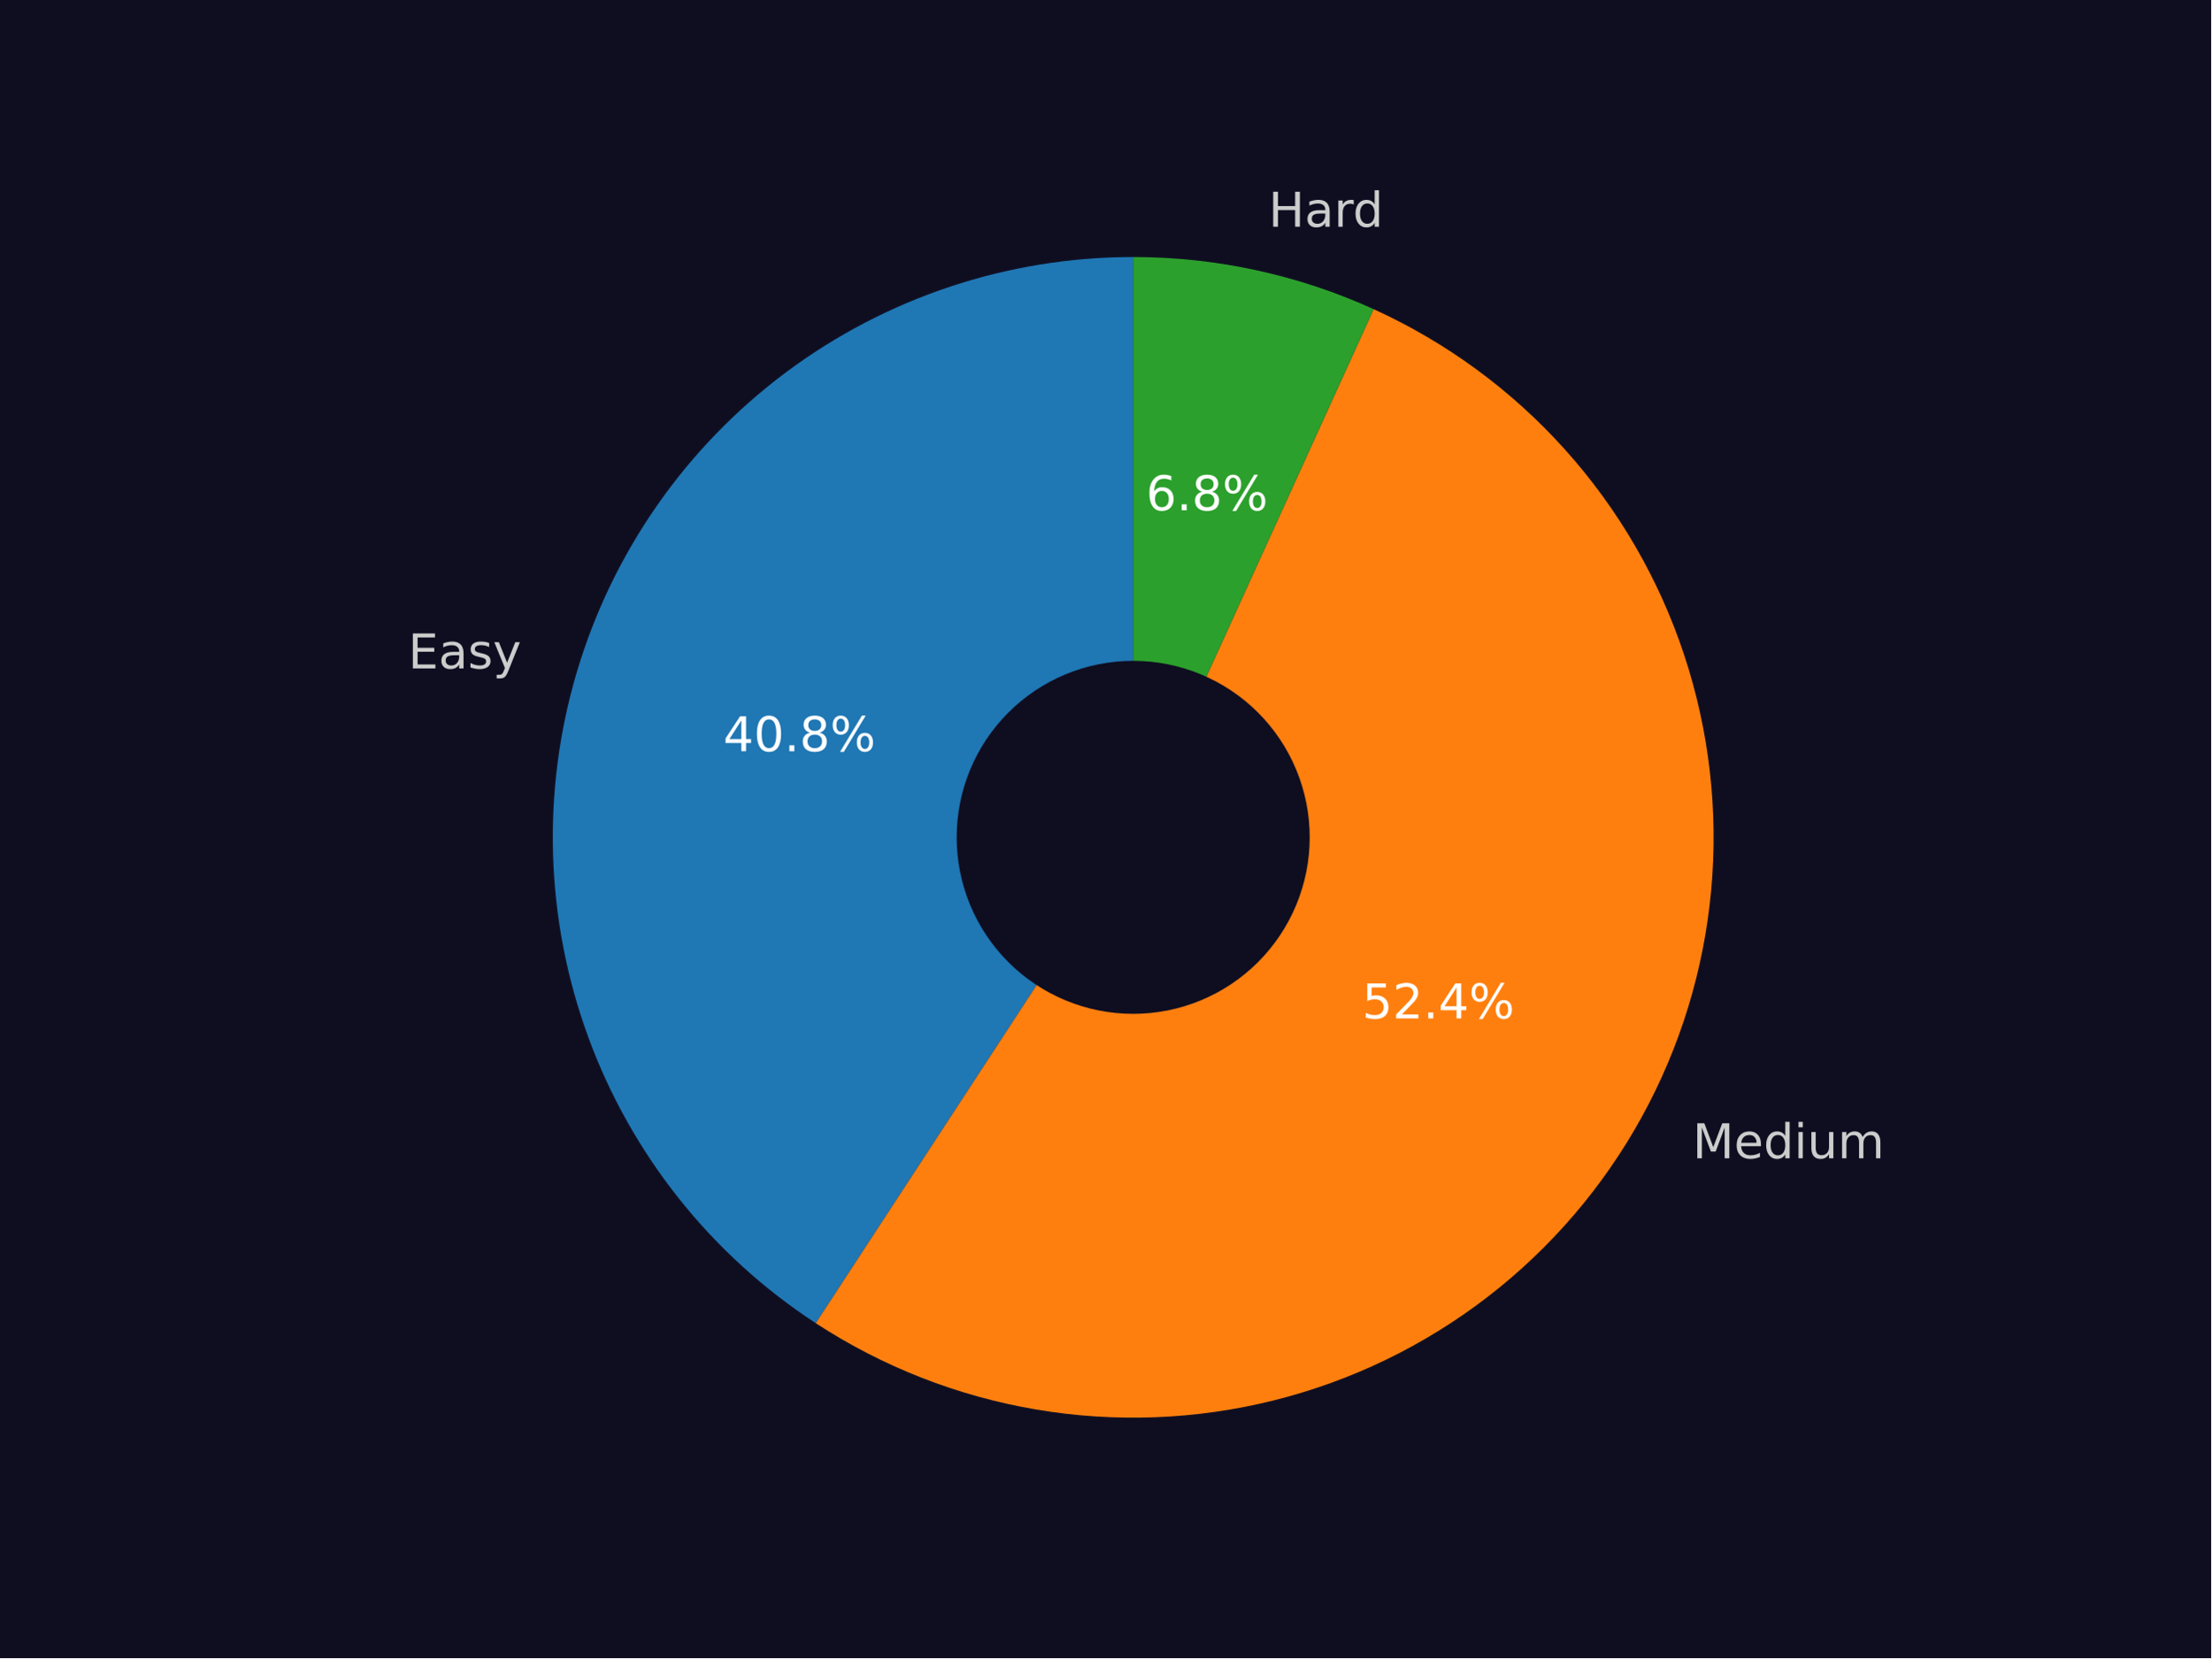
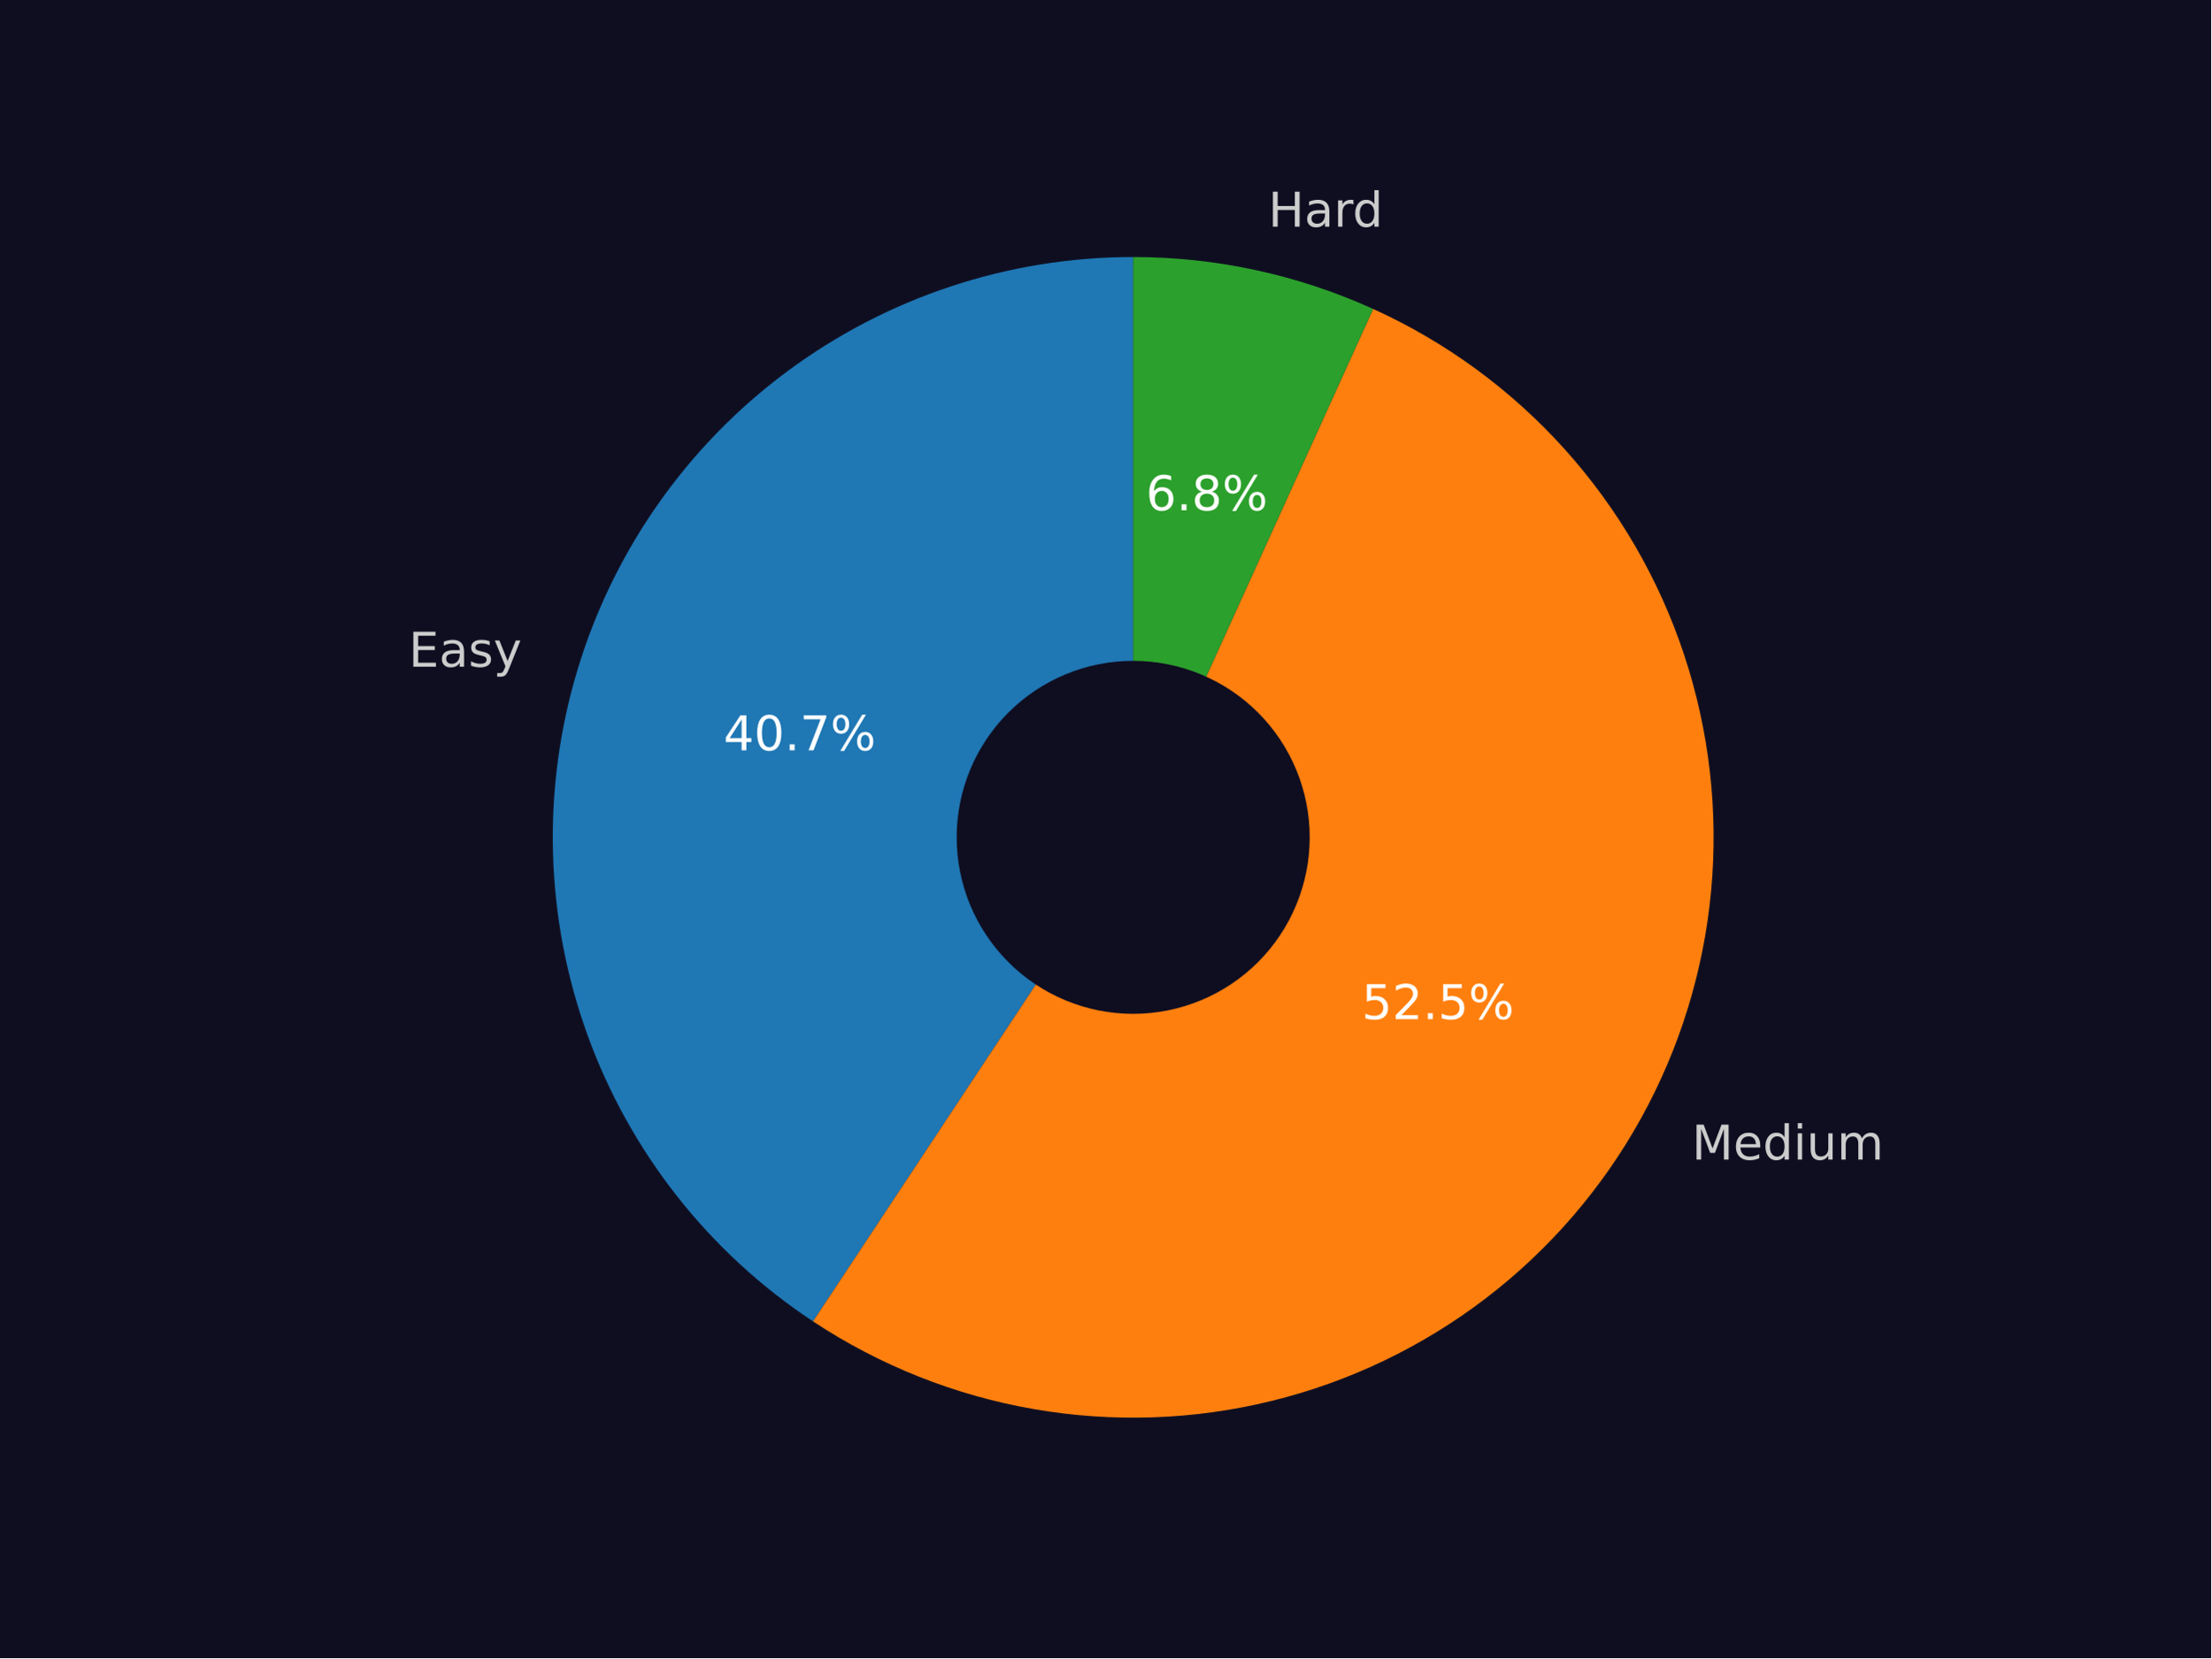
<svg xmlns="http://www.w3.org/2000/svg" xmlns:xlink="http://www.w3.org/1999/xlink" width="460.8pt" height="345.6pt" viewBox="0 0 460.8 345.6" version="1.1">
  <defs>
    <style type="text/css">*{stroke-linejoin: round; stroke-linecap: butt}</style>
  </defs>
  <g id="figure_1">
    <g id="patch_1">
      <path d="M 0 345.6  L 460.8 345.6  L 460.8 0  L 0 0  z " style="fill: #0f0e21" />
    </g>
    <g id="axes_1">
      <g id="patch_2">
-         <path d="M 236.16 53.568  C 210.107 53.568 184.738 61.985 163.853 77.559  C 142.967 93.132 127.662 115.044 120.228 140.014  C 112.794 164.983 113.623 191.699 122.59 216.16  C 131.556 240.621 148.19 261.542 170.001 275.792  L 236.16 174.528  z " style="fill: #1f77b4" />
+         <path d="M 236.16 53.568  C 210.165 53.568 184.85 61.948 163.989 77.457  C 143.128 92.967 127.812 114.796 120.325 139.689  C 112.838 164.582 113.571 191.238 122.415 215.682  C 131.26 240.126 147.752 261.08 169.434 275.419  L 236.16 174.528  z " style="fill: #1f77b4" />
      </g>
      <g id="patch_3">
-         <path d="M 170.001 275.792  C 183.944 284.902 199.621 291.034 216.045 293.804  C 232.469 296.574 249.289 295.921 265.449 291.888  C 281.61 287.855 296.764 280.527 309.96 270.365  C 323.157 260.203 334.113 247.424 342.142 232.83  C 350.17 218.237 355.098 202.141 356.616 185.555  C 358.134 168.968 356.21 152.245 350.965 136.437  C 345.72 120.628 337.266 106.072 326.134 93.683  C 315.002 81.294 301.43 71.336 286.27 64.436  L 236.16 174.528  z " style="fill: #ff7f0e" />
+         <path d="M 169.434 275.419  C 183.354 284.625 199.03 290.852 215.474 293.706  C 231.917 296.56 248.774 295.981 264.983 292.004  C 281.191 288.027 296.403 280.738 309.658 270.597  C 322.913 260.457 333.927 247.682 342.005 233.078  C 350.083 218.474 355.052 202.355 356.599 185.738  C 358.146 169.12 356.237 152.361 350.992 136.517  C 345.748 120.673 337.28 106.085 326.124 93.672  C 314.969 81.26 301.364 71.289 286.167 64.389  L 236.16 174.528  z " style="fill: #ff7f0e" />
      </g>
      <g id="patch_4">
-         <path d="M 286.27 64.436  C 278.425 60.865 270.221 58.143 261.797 56.316  C 253.374 54.489 244.779 53.568 236.159 53.568  L 236.16 174.528  z " style="fill: #2ca02c" />
+         <path d="M 286.167 64.389  C 278.336 60.834 270.148 58.123 261.742 56.304  C 253.336 54.485 244.76 53.568 236.16 53.568  L 236.16 174.528  z " style="fill: #2ca02c" />
      </g>
      <g id="patch_5">
-         <path d="M 236.16 210.816  C 245.783 210.816 255.014 206.993 261.819 200.188  C 268.624 193.383 272.448 184.152 272.448 174.528  C 272.448 164.904 268.624 155.674 261.819 148.869  C 255.014 142.064 245.783 138.24 236.16 138.24  C 226.536 138.24 217.305 142.064 210.5 148.869  C 203.695 155.674 199.871 164.904 199.871 174.528  C 199.871 184.152 203.695 193.383 210.5 200.188  C 217.305 206.993 226.536 210.816 236.16 210.816  z " clip-path="url(#p9df85d39d0)" style="fill: #0f0e21; stroke: #0f0e21; stroke-linejoin: miter" />
+         <path d="M 236.16 210.816  C 245.783 210.816 255.014 206.993 261.819 200.188  C 268.624 193.383 272.448 184.152 272.448 174.528  C 272.448 164.904 268.624 155.674 261.819 148.869  C 255.014 142.064 245.783 138.24 236.16 138.24  C 226.536 138.24 217.305 142.064 210.5 148.869  C 203.695 155.674 199.872 164.904 199.872 174.528  C 199.872 184.152 203.695 193.383 210.5 200.188  C 217.305 206.993 226.536 210.816 236.16 210.816  z " clip-path="url(#pe477df16f0)" style="fill: #0f0e21; stroke: #0f0e21; stroke-linejoin: miter" />
      </g>
      <g id="matplotlib.axis_1" />
      <g id="matplotlib.axis_2" />
      <g id="text_1">
-         <g style="fill: #cccccc" transform="translate(85.05995 139.3217) scale(0.1 -0.1)">
+         <g style="fill: #cccccc" transform="translate(85.16691 138.9643) scale(0.1 -0.1)">
          <defs>
            <path id="DejaVuSans-45" d="M 628 4666  L 3578 4666  L 3578 4134  L 1259 4134  L 1259 2753  L 3481 2753  L 3481 2222  L 1259 2222  L 1259 531  L 3634 531  L 3634 0  L 628 0  L 628 4666  z " transform="scale(0.015625)" />
            <path id="DejaVuSans-61" d="M 2194 1759  Q 1497 1759 1228 1600  Q 959 1441 959 1056  Q 959 750 1161 570  Q 1363 391 1709 391  Q 2188 391 2477 730  Q 2766 1069 2766 1631  L 2766 1759  L 2194 1759  z M 3341 1997  L 3341 0  L 2766 0  L 2766 531  Q 2569 213 2275 61  Q 1981 -91 1556 -91  Q 1019 -91 701 211  Q 384 513 384 1019  Q 384 1609 779 1909  Q 1175 2209 1959 2209  L 2766 2209  L 2766 2266  Q 2766 2663 2505 2880  Q 2244 3097 1772 3097  Q 1472 3097 1187 3025  Q 903 2953 641 2809  L 641 3341  Q 956 3463 1253 3523  Q 1550 3584 1831 3584  Q 2591 3584 2966 3190  Q 3341 2797 3341 1997  z " transform="scale(0.015625)" />
            <path id="DejaVuSans-73" d="M 2834 3397  L 2834 2853  Q 2591 2978 2328 3040  Q 2066 3103 1784 3103  Q 1356 3103 1142 2972  Q 928 2841 928 2578  Q 928 2378 1081 2264  Q 1234 2150 1697 2047  L 1894 2003  Q 2506 1872 2764 1633  Q 3022 1394 3022 966  Q 3022 478 2636 193  Q 2250 -91 1575 -91  Q 1294 -91 989 -36  Q 684 19 347 128  L 347 722  Q 666 556 975 473  Q 1284 391 1588 391  Q 1994 391 2212 530  Q 2431 669 2431 922  Q 2431 1156 2273 1281  Q 2116 1406 1581 1522  L 1381 1569  Q 847 1681 609 1914  Q 372 2147 372 2553  Q 372 3047 722 3315  Q 1072 3584 1716 3584  Q 2034 3584 2315 3537  Q 2597 3491 2834 3397  z " transform="scale(0.015625)" />
            <path id="DejaVuSans-79" d="M 2059 -325  Q 1816 -950 1584 -1140  Q 1353 -1331 966 -1331  L 506 -1331  L 506 -850  L 844 -850  Q 1081 -850 1212 -737  Q 1344 -625 1503 -206  L 1606 56  L 191 3500  L 800 3500  L 1894 763  L 2988 3500  L 3597 3500  L 2059 -325  z " transform="scale(0.015625)" />
          </defs>
          <use xlink:href="#DejaVuSans-45" />
          <use xlink:href="#DejaVuSans-61" x="63.184" />
          <use xlink:href="#DejaVuSans-73" x="124.463" />
          <use xlink:href="#DejaVuSans-79" x="176.562" />
        </g>
      </g>
      <g id="text_2">
-         <g style="fill: #ffffff" transform="translate(150.7171 156.5788) scale(0.1 -0.1)">
+         <g style="fill: #ffffff" transform="translate(150.7754 156.3839) scale(0.1 -0.1)">
          <defs>
            <path id="DejaVuSans-34" d="M 2419 4116  L 825 1625  L 2419 1625  L 2419 4116  z M 2253 4666  L 3047 4666  L 3047 1625  L 3713 1625  L 3713 1100  L 3047 1100  L 3047 0  L 2419 0  L 2419 1100  L 313 1100  L 313 1709  L 2253 4666  z " transform="scale(0.015625)" />
            <path id="DejaVuSans-30" d="M 2034 4250  Q 1547 4250 1301 3770  Q 1056 3291 1056 2328  Q 1056 1369 1301 889  Q 1547 409 2034 409  Q 2525 409 2770 889  Q 3016 1369 3016 2328  Q 3016 3291 2770 3770  Q 2525 4250 2034 4250  z M 2034 4750  Q 2819 4750 3233 4129  Q 3647 3509 3647 2328  Q 3647 1150 3233 529  Q 2819 -91 2034 -91  Q 1250 -91 836 529  Q 422 1150 422 2328  Q 422 3509 836 4129  Q 1250 4750 2034 4750  z " transform="scale(0.015625)" />
            <path id="DejaVuSans-2e" d="M 684 794  L 1344 794  L 1344 0  L 684 0  L 684 794  z " transform="scale(0.015625)" />
-             <path id="DejaVuSans-38" d="M 2034 2216  Q 1584 2216 1326 1975  Q 1069 1734 1069 1313  Q 1069 891 1326 650  Q 1584 409 2034 409  Q 2484 409 2743 651  Q 3003 894 3003 1313  Q 3003 1734 2745 1975  Q 2488 2216 2034 2216  z M 1403 2484  Q 997 2584 770 2862  Q 544 3141 544 3541  Q 544 4100 942 4425  Q 1341 4750 2034 4750  Q 2731 4750 3128 4425  Q 3525 4100 3525 3541  Q 3525 3141 3298 2862  Q 3072 2584 2669 2484  Q 3125 2378 3379 2068  Q 3634 1759 3634 1313  Q 3634 634 3220 271  Q 2806 -91 2034 -91  Q 1263 -91 848 271  Q 434 634 434 1313  Q 434 1759 690 2068  Q 947 2378 1403 2484  z M 1172 3481  Q 1172 3119 1398 2916  Q 1625 2713 2034 2713  Q 2441 2713 2670 2916  Q 2900 3119 2900 3481  Q 2900 3844 2670 4047  Q 2441 4250 2034 4250  Q 1625 4250 1398 4047  Q 1172 3844 1172 3481  z " transform="scale(0.015625)" />
+             <path id="DejaVuSans-37" d="M 525 4666  L 3525 4666  L 3525 4397  L 1831 0  L 1172 0  L 2766 4134  L 525 4134  L 525 4666  z " transform="scale(0.015625)" />
            <path id="DejaVuSans-25" d="M 4653 2053  Q 4381 2053 4226 1822  Q 4072 1591 4072 1178  Q 4072 772 4226 539  Q 4381 306 4653 306  Q 4919 306 5073 539  Q 5228 772 5228 1178  Q 5228 1588 5073 1820  Q 4919 2053 4653 2053  z M 4653 2450  Q 5147 2450 5437 2106  Q 5728 1763 5728 1178  Q 5728 594 5436 251  Q 5144 -91 4653 -91  Q 4153 -91 3862 251  Q 3572 594 3572 1178  Q 3572 1766 3864 2108  Q 4156 2450 4653 2450  z M 1428 4353  Q 1159 4353 1004 4120  Q 850 3888 850 3481  Q 850 3069 1003 2837  Q 1156 2606 1428 2606  Q 1700 2606 1854 2837  Q 2009 3069 2009 3481  Q 2009 3884 1853 4118  Q 1697 4353 1428 4353  z M 4250 4750  L 4750 4750  L 1831 -91  L 1331 -91  L 4250 4750  z M 1428 4750  Q 1922 4750 2215 4408  Q 2509 4066 2509 3481  Q 2509 2891 2217 2550  Q 1925 2209 1428 2209  Q 931 2209 642 2551  Q 353 2894 353 3481  Q 353 4063 643 4406  Q 934 4750 1428 4750  z " transform="scale(0.015625)" />
          </defs>
          <use xlink:href="#DejaVuSans-34" />
          <use xlink:href="#DejaVuSans-30" x="63.623" />
          <use xlink:href="#DejaVuSans-2e" x="127.246" />
-           <use xlink:href="#DejaVuSans-38" x="159.033" />
+           <use xlink:href="#DejaVuSans-37" x="159.033" />
          <use xlink:href="#DejaVuSans-25" x="222.656" />
        </g>
      </g>
      <g id="text_3">
-         <g style="fill: #cccccc" transform="translate(352.7397 241.4198) scale(0.1 -0.1)">
+         <g style="fill: #cccccc" transform="translate(352.5896 241.692) scale(0.1 -0.1)">
          <defs>
            <path id="DejaVuSans-4d" d="M 628 4666  L 1569 4666  L 2759 1491  L 3956 4666  L 4897 4666  L 4897 0  L 4281 0  L 4281 4097  L 3078 897  L 2444 897  L 1241 4097  L 1241 0  L 628 0  L 628 4666  z " transform="scale(0.015625)" />
            <path id="DejaVuSans-65" d="M 3597 1894  L 3597 1613  L 953 1613  Q 991 1019 1311 708  Q 1631 397 2203 397  Q 2534 397 2845 478  Q 3156 559 3463 722  L 3463 178  Q 3153 47 2828 -22  Q 2503 -91 2169 -91  Q 1331 -91 842 396  Q 353 884 353 1716  Q 353 2575 817 3079  Q 1281 3584 2069 3584  Q 2775 3584 3186 3129  Q 3597 2675 3597 1894  z M 3022 2063  Q 3016 2534 2758 2815  Q 2500 3097 2075 3097  Q 1594 3097 1305 2825  Q 1016 2553 972 2059  L 3022 2063  z " transform="scale(0.015625)" />
            <path id="DejaVuSans-64" d="M 2906 2969  L 2906 4863  L 3481 4863  L 3481 0  L 2906 0  L 2906 525  Q 2725 213 2448 61  Q 2172 -91 1784 -91  Q 1150 -91 751 415  Q 353 922 353 1747  Q 353 2572 751 3078  Q 1150 3584 1784 3584  Q 2172 3584 2448 3432  Q 2725 3281 2906 2969  z M 947 1747  Q 947 1113 1208 752  Q 1469 391 1925 391  Q 2381 391 2643 752  Q 2906 1113 2906 1747  Q 2906 2381 2643 2742  Q 2381 3103 1925 3103  Q 1469 3103 1208 2742  Q 947 2381 947 1747  z " transform="scale(0.015625)" />
            <path id="DejaVuSans-69" d="M 603 3500  L 1178 3500  L 1178 0  L 603 0  L 603 3500  z M 603 4863  L 1178 4863  L 1178 4134  L 603 4134  L 603 4863  z " transform="scale(0.015625)" />
            <path id="DejaVuSans-75" d="M 544 1381  L 544 3500  L 1119 3500  L 1119 1403  Q 1119 906 1312 657  Q 1506 409 1894 409  Q 2359 409 2629 706  Q 2900 1003 2900 1516  L 2900 3500  L 3475 3500  L 3475 0  L 2900 0  L 2900 538  Q 2691 219 2414 64  Q 2138 -91 1772 -91  Q 1169 -91 856 284  Q 544 659 544 1381  z M 1991 3584  L 1991 3584  z " transform="scale(0.015625)" />
            <path id="DejaVuSans-6d" d="M 3328 2828  Q 3544 3216 3844 3400  Q 4144 3584 4550 3584  Q 5097 3584 5394 3201  Q 5691 2819 5691 2113  L 5691 0  L 5113 0  L 5113 2094  Q 5113 2597 4934 2840  Q 4756 3084 4391 3084  Q 3944 3084 3684 2787  Q 3425 2491 3425 1978  L 3425 0  L 2847 0  L 2847 2094  Q 2847 2600 2669 2842  Q 2491 3084 2119 3084  Q 1678 3084 1418 2786  Q 1159 2488 1159 1978  L 1159 0  L 581 0  L 581 3500  L 1159 3500  L 1159 2956  Q 1356 3278 1631 3431  Q 1906 3584 2284 3584  Q 2666 3584 2933 3390  Q 3200 3197 3328 2828  z " transform="scale(0.015625)" />
          </defs>
          <use xlink:href="#DejaVuSans-4d" />
          <use xlink:href="#DejaVuSans-65" x="86.279" />
          <use xlink:href="#DejaVuSans-64" x="147.803" />
          <use xlink:href="#DejaVuSans-69" x="211.279" />
          <use xlink:href="#DejaVuSans-75" x="239.062" />
          <use xlink:href="#DejaVuSans-6d" x="302.441" />
        </g>
      </g>
      <g id="text_4">
-         <g style="fill: #ffffff" transform="translate(283.8651 212.2687) scale(0.1 -0.1)">
+         <g style="fill: #ffffff" transform="translate(283.7832 212.4172) scale(0.1 -0.1)">
          <defs>
            <path id="DejaVuSans-35" d="M 691 4666  L 3169 4666  L 3169 4134  L 1269 4134  L 1269 2991  Q 1406 3038 1543 3061  Q 1681 3084 1819 3084  Q 2600 3084 3056 2656  Q 3513 2228 3513 1497  Q 3513 744 3044 326  Q 2575 -91 1722 -91  Q 1428 -91 1123 -41  Q 819 9 494 109  L 494 744  Q 775 591 1075 516  Q 1375 441 1709 441  Q 2250 441 2565 725  Q 2881 1009 2881 1497  Q 2881 1984 2565 2268  Q 2250 2553 1709 2553  Q 1456 2553 1204 2497  Q 953 2441 691 2322  L 691 4666  z " transform="scale(0.015625)" />
            <path id="DejaVuSans-32" d="M 1228 531  L 3431 531  L 3431 0  L 469 0  L 469 531  Q 828 903 1448 1529  Q 2069 2156 2228 2338  Q 2531 2678 2651 2914  Q 2772 3150 2772 3378  Q 2772 3750 2511 3984  Q 2250 4219 1831 4219  Q 1534 4219 1204 4116  Q 875 4013 500 3803  L 500 4441  Q 881 4594 1212 4672  Q 1544 4750 1819 4750  Q 2544 4750 2975 4387  Q 3406 4025 3406 3419  Q 3406 3131 3298 2873  Q 3191 2616 2906 2266  Q 2828 2175 2409 1742  Q 1991 1309 1228 531  z " transform="scale(0.015625)" />
          </defs>
          <use xlink:href="#DejaVuSans-35" />
          <use xlink:href="#DejaVuSans-32" x="63.623" />
          <use xlink:href="#DejaVuSans-2e" x="127.246" />
-           <use xlink:href="#DejaVuSans-34" x="159.033" />
+           <use xlink:href="#DejaVuSans-35" x="159.033" />
          <use xlink:href="#DejaVuSans-25" x="222.656" />
        </g>
      </g>
      <g id="text_5">
-         <g style="fill: #cccccc" transform="translate(264.3612 47.25443) scale(0.1 -0.1)">
+         <g style="fill: #cccccc" transform="translate(264.3004 47.24126) scale(0.1 -0.1)">
          <defs>
            <path id="DejaVuSans-48" d="M 628 4666  L 1259 4666  L 1259 2753  L 3553 2753  L 3553 4666  L 4184 4666  L 4184 0  L 3553 0  L 3553 2222  L 1259 2222  L 1259 0  L 628 0  L 628 4666  z " transform="scale(0.015625)" />
            <path id="DejaVuSans-72" d="M 2631 2963  Q 2534 3019 2420 3045  Q 2306 3072 2169 3072  Q 1681 3072 1420 2755  Q 1159 2438 1159 1844  L 1159 0  L 581 0  L 581 3500  L 1159 3500  L 1159 2956  Q 1341 3275 1631 3429  Q 1922 3584 2338 3584  Q 2397 3584 2469 3576  Q 2541 3569 2628 3553  L 2631 2963  z " transform="scale(0.015625)" />
          </defs>
          <use xlink:href="#DejaVuSans-48" />
          <use xlink:href="#DejaVuSans-61" x="75.195" />
          <use xlink:href="#DejaVuSans-72" x="136.475" />
          <use xlink:href="#DejaVuSans-64" x="175.838" />
        </g>
      </g>
      <g id="text_6">
-         <g style="fill: #ffffff" transform="translate(238.8399 106.3603) scale(0.1 -0.1)">
+         <g style="fill: #ffffff" transform="translate(238.8067 106.3531) scale(0.1 -0.1)">
          <defs>
            <path id="DejaVuSans-36" d="M 2113 2584  Q 1688 2584 1439 2293  Q 1191 2003 1191 1497  Q 1191 994 1439 701  Q 1688 409 2113 409  Q 2538 409 2786 701  Q 3034 994 3034 1497  Q 3034 2003 2786 2293  Q 2538 2584 2113 2584  z M 3366 4563  L 3366 3988  Q 3128 4100 2886 4159  Q 2644 4219 2406 4219  Q 1781 4219 1451 3797  Q 1122 3375 1075 2522  Q 1259 2794 1537 2939  Q 1816 3084 2150 3084  Q 2853 3084 3261 2657  Q 3669 2231 3669 1497  Q 3669 778 3244 343  Q 2819 -91 2113 -91  Q 1303 -91 875 529  Q 447 1150 447 2328  Q 447 3434 972 4092  Q 1497 4750 2381 4750  Q 2619 4750 2861 4703  Q 3103 4656 3366 4563  z " transform="scale(0.015625)" />
+             <path id="DejaVuSans-38" d="M 2034 2216  Q 1584 2216 1326 1975  Q 1069 1734 1069 1313  Q 1069 891 1326 650  Q 1584 409 2034 409  Q 2484 409 2743 651  Q 3003 894 3003 1313  Q 3003 1734 2745 1975  Q 2488 2216 2034 2216  z M 1403 2484  Q 997 2584 770 2862  Q 544 3141 544 3541  Q 544 4100 942 4425  Q 1341 4750 2034 4750  Q 2731 4750 3128 4425  Q 3525 4100 3525 3541  Q 3525 3141 3298 2862  Q 3072 2584 2669 2484  Q 3125 2378 3379 2068  Q 3634 1759 3634 1313  Q 3634 634 3220 271  Q 2806 -91 2034 -91  Q 1263 -91 848 271  Q 434 634 434 1313  Q 434 1759 690 2068  Q 947 2378 1403 2484  z M 1172 3481  Q 1172 3119 1398 2916  Q 1625 2713 2034 2713  Q 2441 2713 2670 2916  Q 2900 3119 2900 3481  Q 2900 3844 2670 4047  Q 2441 4250 2034 4250  Q 1625 4250 1398 4047  Q 1172 3844 1172 3481  z " transform="scale(0.015625)" />
          </defs>
          <use xlink:href="#DejaVuSans-36" />
          <use xlink:href="#DejaVuSans-2e" x="63.623" />
          <use xlink:href="#DejaVuSans-38" x="95.41" />
          <use xlink:href="#DejaVuSans-25" x="159.033" />
        </g>
      </g>
    </g>
  </g>
  <defs>
-     <clipPath id="p9df85d39d0">
+     <clipPath id="pe477df16f0">
      <rect x="57.6" y="41.472" width="357.12" height="266.112" />
    </clipPath>
  </defs>
</svg>
